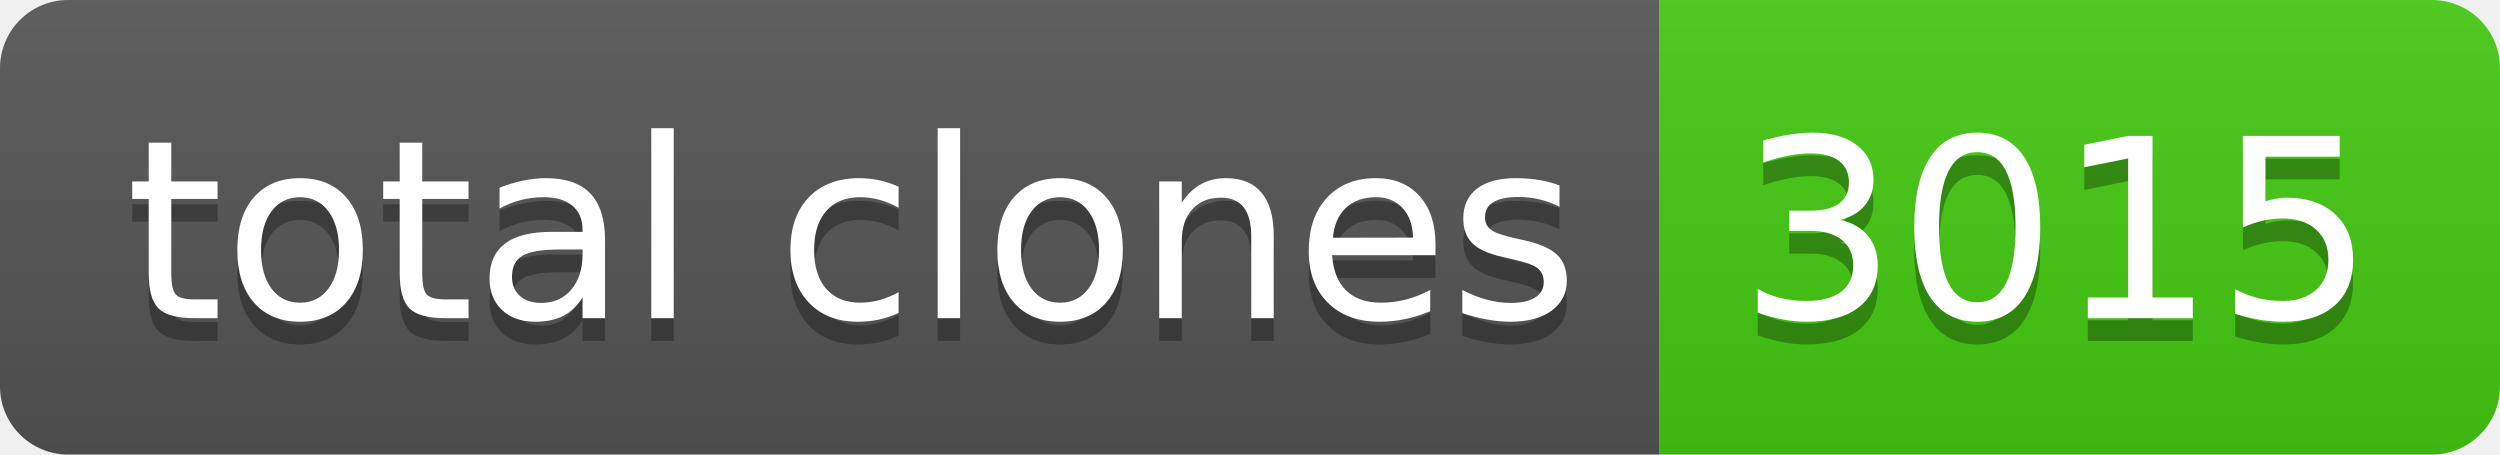
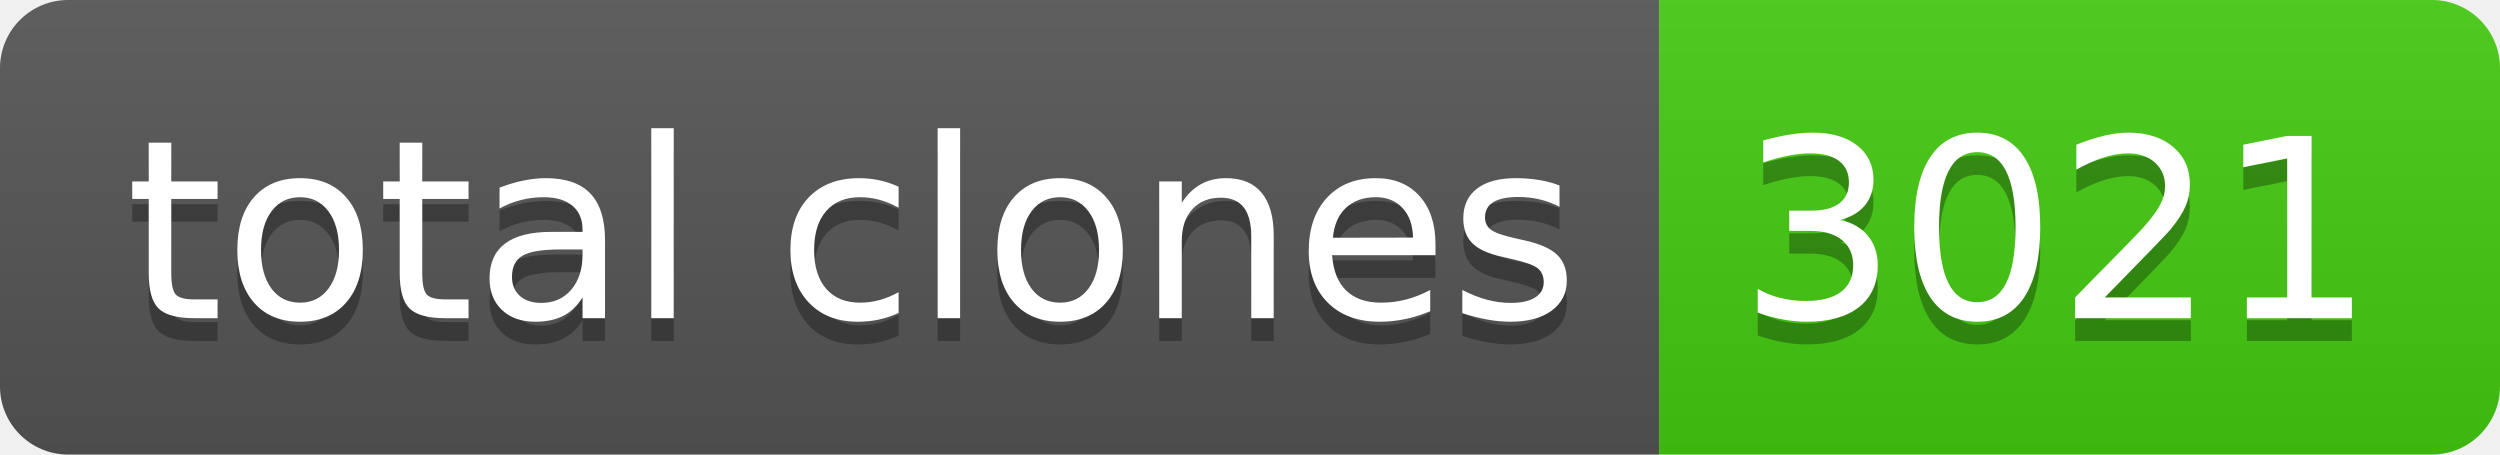
- <svg xmlns="http://www.w3.org/2000/svg" width="110" height="20" role="img" aria-label="total clones: 3015">
+ <svg xmlns="http://www.w3.org/2000/svg" width="110" height="20" role="img" aria-label="total clones: 3021">
  <linearGradient id="s" x2="0" y2="100%">
    <stop offset="0" stop-color="#bbb" stop-opacity=".1" />
    <stop offset="1" stop-opacity=".1" />
  </linearGradient>
  <clipPath id="r">
    <rect width="110" height="20" rx="3" fill="#fff" />
  </clipPath>
  <g clip-path="url(#r)">
    <rect width="73" height="20" fill="#555" />
    <rect x="73" width="37" height="20" fill="#4c1" />
    <rect width="110" height="20" fill="url(#s)" />
  </g>
  <g fill="#fff" text-anchor="middle" font-family="Verdana,Geneva,DejaVu Sans,sans-serif" text-rendering="geometricPrecision" font-size="110">
    <text aria-hidden="true" x="375" y="150" fill="#010101" fill-opacity=".3" transform="scale(.1)" textLength="630">total clones</text>
    <text x="375" y="140" transform="scale(.1)" fill="#fff" textLength="630">total clones</text>
-     <text aria-hidden="true" x="905" y="150" fill="#010101" fill-opacity=".3" transform="scale(.1)" textLength="270">3015</text>
-     <text x="905" y="140" transform="scale(.1)" fill="#fff" textLength="270">3015</text>
+     <text aria-hidden="true" x="905" y="150" fill="#010101" fill-opacity=".3" transform="scale(.1)" textLength="270">3021</text>
+     <text x="905" y="140" transform="scale(.1)" fill="#fff" textLength="270">3021</text>
  </g>
</svg>
